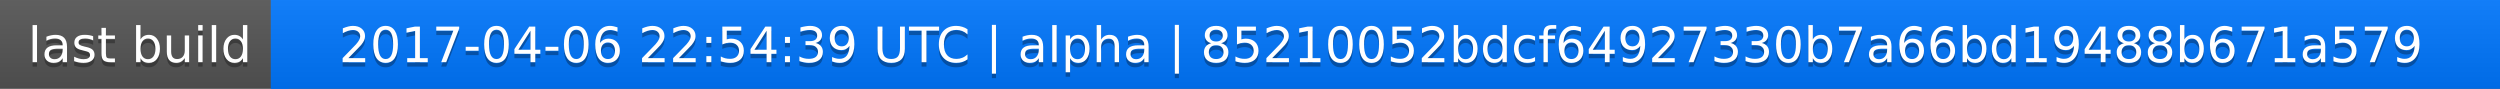
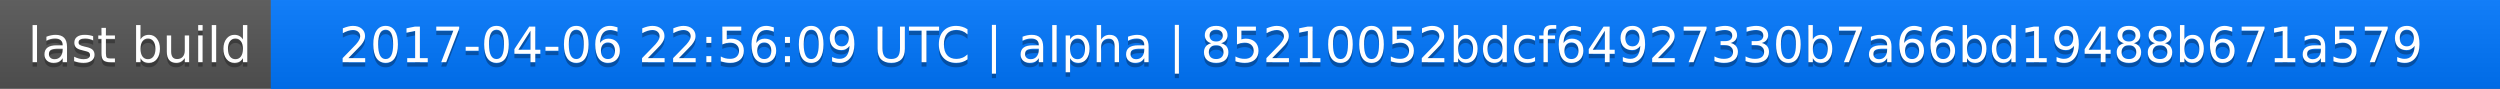
<svg xmlns="http://www.w3.org/2000/svg" width="563" height="20">
  <linearGradient id="a" x2="0" y2="100%">
    <stop offset="0" stop-color="#bbb" stop-opacity=".1" />
    <stop offset="1" stop-opacity=".1" />
  </linearGradient>
  <rect rx="0" width="563" height="20" fill="#555" />
  <rect rx="0" x="61" width="502" height="20" fill="#07f" />
  <path fill="#07f" d="M61 0h4v20h-4z" />
  <rect rx="0" width="563" height="20" fill="url(#a)" />
  <g fill="#fff" text-anchor="middle" font-family="DejaVu Sans,Verdana,Geneva,sans-serif" font-size="11">
    <text x="31.5" y="15" fill="#010101" fill-opacity=".3">last build</text>
    <text x="31.5" y="14">last build</text>
-     <text x="311" y="15" fill="#010101" fill-opacity=".3">2017-04-06 22:54:39 UTC | alpha | 85210052bdcf64927330b7a66bd19488b671a579</text>
-     <text x="311" y="14">2017-04-06 22:54:39 UTC | alpha | 85210052bdcf64927330b7a66bd19488b671a579</text>
+     <text x="311" y="15" fill="#010101" fill-opacity=".3">2017-04-06 22:56:09 UTC | alpha | 85210052bdcf64927330b7a66bd19488b671a579</text>
+     <text x="311" y="14">2017-04-06 22:56:09 UTC | alpha | 85210052bdcf64927330b7a66bd19488b671a579</text>
  </g>
</svg>
